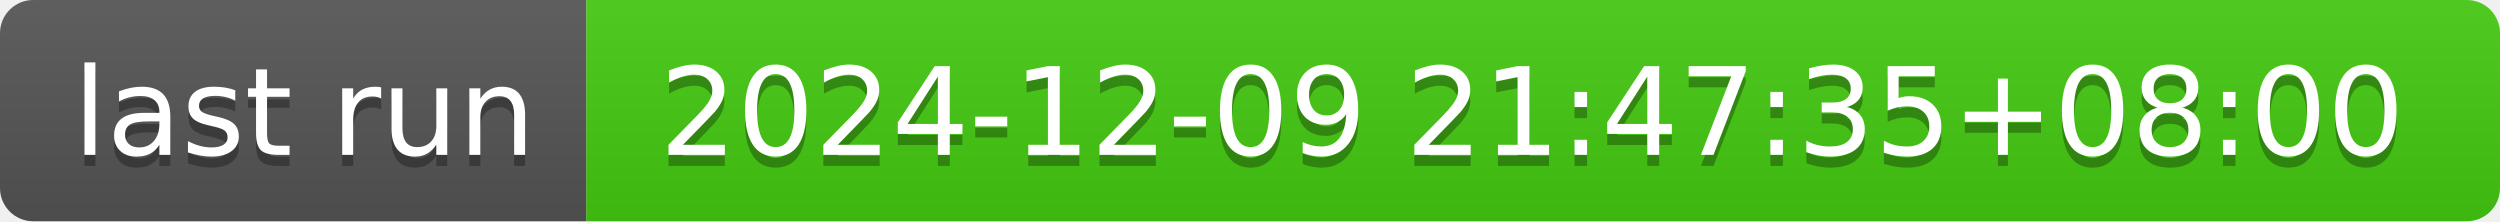
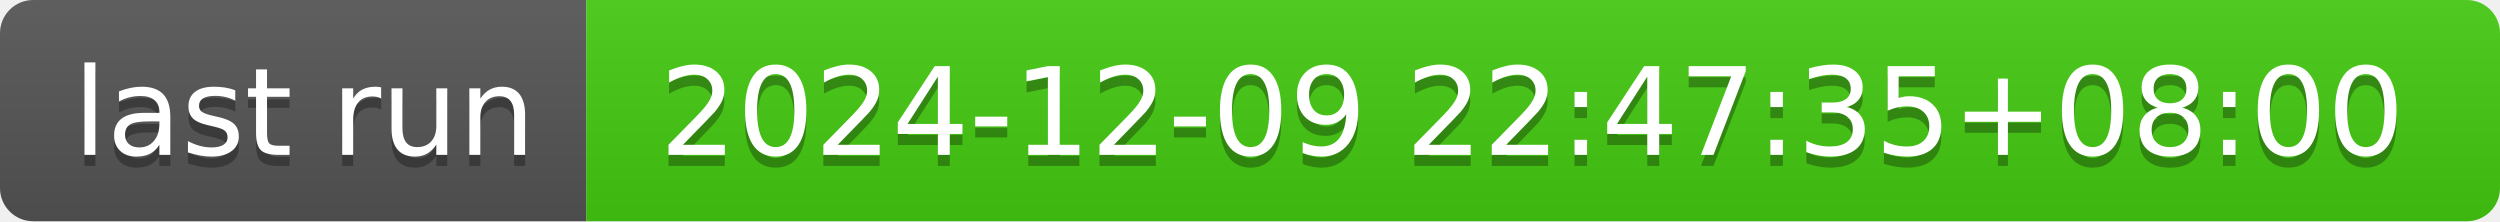
- <svg xmlns="http://www.w3.org/2000/svg" width="226" height="20" role="img" aria-label="last run: 2024-12-09 21:47:35+08:00">
+ <svg xmlns="http://www.w3.org/2000/svg" width="226" height="20" role="img" aria-label="last run: 2024-12-09 22:47:35+08:00">
  <linearGradient id="s" x2="0" y2="100%">
    <stop offset="0" stop-color="#bbb" stop-opacity=".1" />
    <stop offset="1" stop-opacity=".1" />
  </linearGradient>
  <clipPath id="r">
    <rect width="226" height="20" rx="3" fill="#fff" />
  </clipPath>
  <g clip-path="url(#r)">
    <rect width="53" height="20" fill="#555" />
    <rect x="53" width="173" height="20" fill="#4c1" />
    <rect width="226" height="20" fill="url(#s)" />
  </g>
  <g fill="#fff" text-anchor="middle" font-family="Verdana,Geneva,DejaVu Sans,sans-serif" text-rendering="geometricPrecision" font-size="110">
    <text aria-hidden="true" x="275" y="150" fill="#010101" fill-opacity=".3" transform="scale(.1)" textLength="430">last run</text>
    <text x="275" y="140" transform="scale(.1)" fill="#fff" textLength="430">last run</text>
-     <text aria-hidden="true" x="1385" y="150" fill="#010101" fill-opacity=".3" transform="scale(.1)" textLength="1630">2024-12-09 21:47:35+08:00</text>
-     <text x="1385" y="140" transform="scale(.1)" fill="#fff" textLength="1630">2024-12-09 21:47:35+08:00</text>
+     <text aria-hidden="true" x="1385" y="150" fill="#010101" fill-opacity=".3" transform="scale(.1)" textLength="1630">2024-12-09 22:47:35+08:00</text>
+     <text x="1385" y="140" transform="scale(.1)" fill="#fff" textLength="1630">2024-12-09 22:47:35+08:00</text>
  </g>
</svg>
